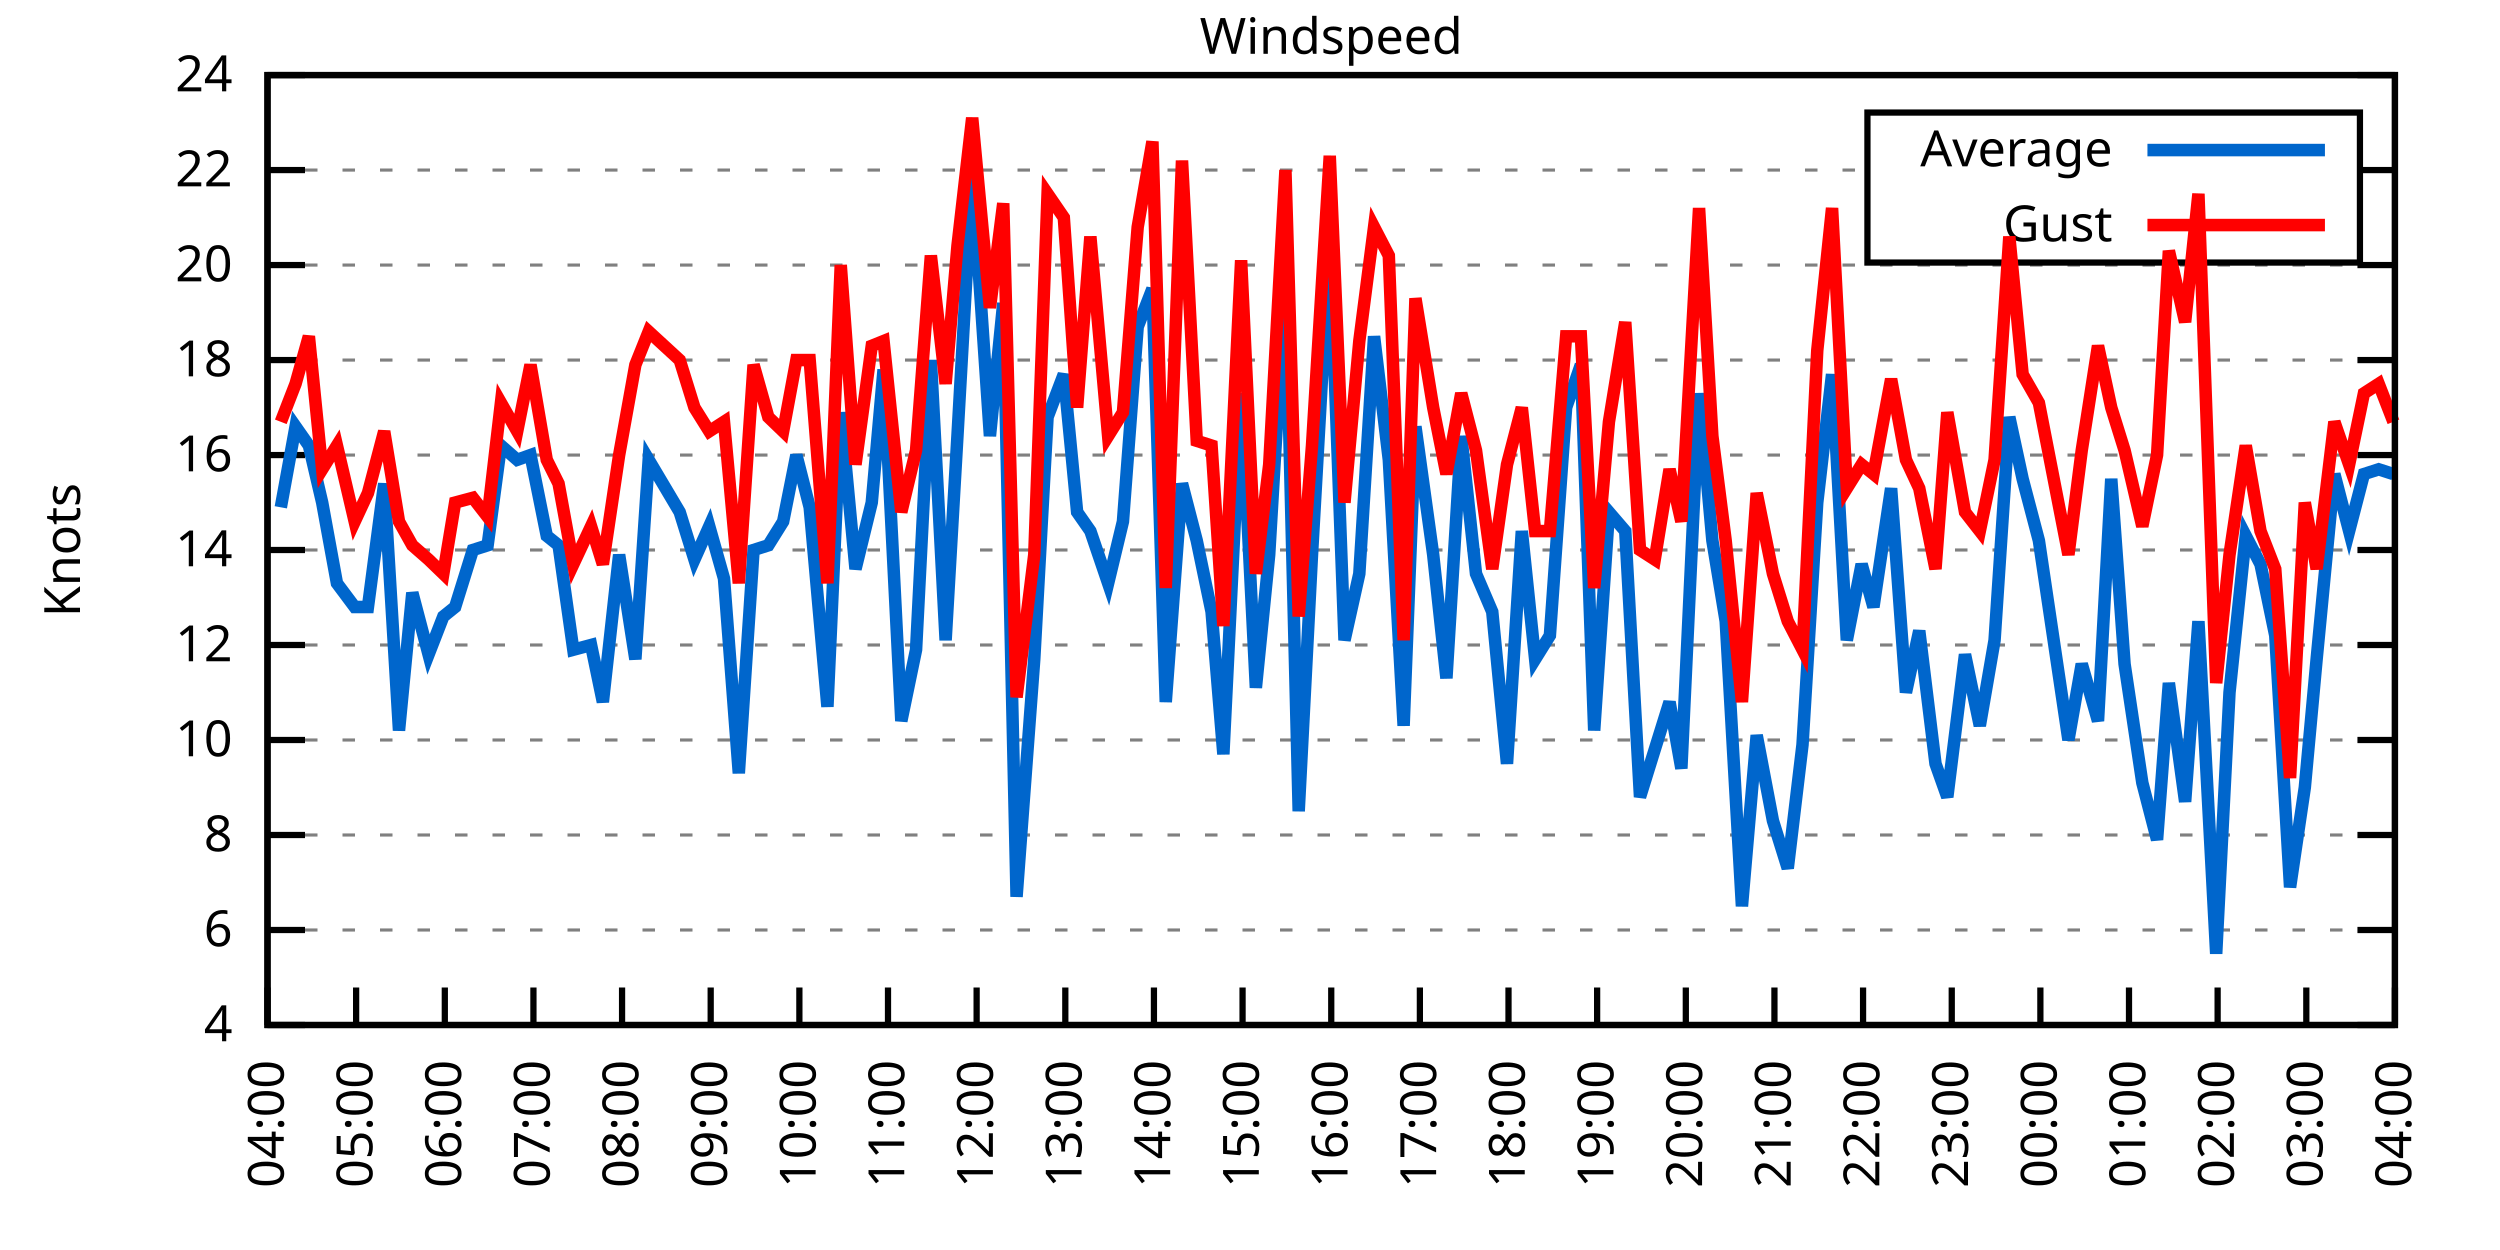
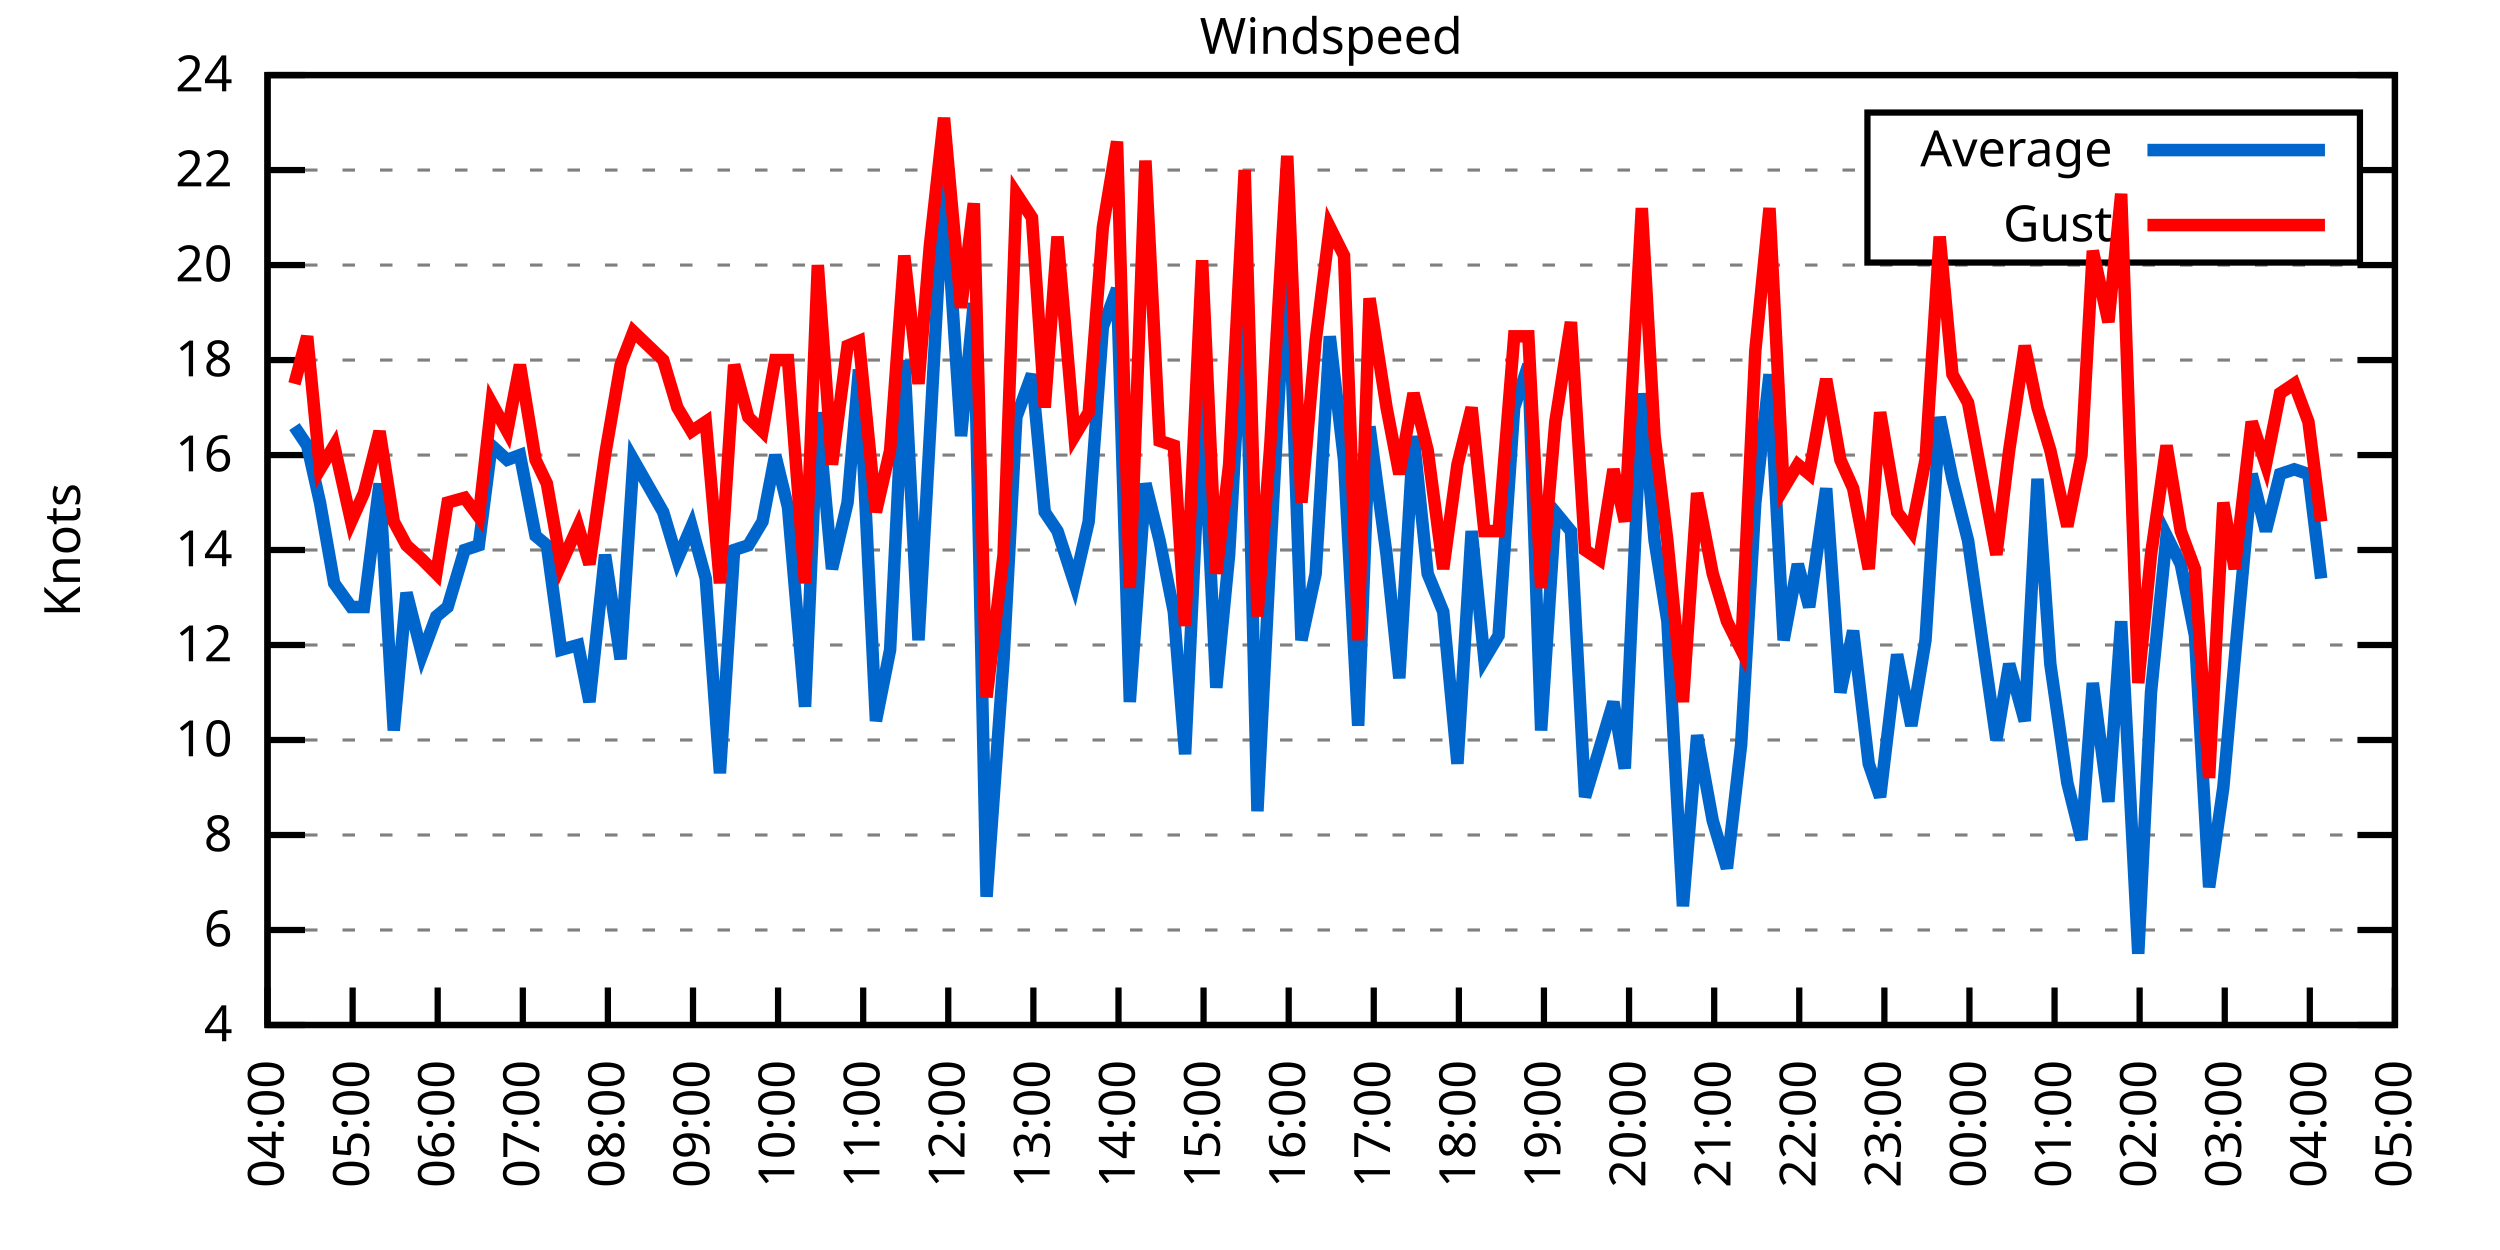
<svg xmlns="http://www.w3.org/2000/svg" xmlns:xlink="http://www.w3.org/1999/xlink" width="400" height="200" viewBox="0 0 400 200">
  <g id="gnuplot_canvas">
    <rect x="0" y="0" width="400" height="200" fill="none" />
    <defs>
      <circle id="gpDot" r="0.5" stroke-width="0.5" stroke="currentColor" />
      <path id="gpPt0" stroke-width="0.333" stroke="currentColor" d="M-1,0 h2 M0,-1 v2" />
      <path id="gpPt1" stroke-width="0.333" stroke="currentColor" d="M-1,-1 L1,1 M1,-1 L-1,1" />
      <path id="gpPt2" stroke-width="0.333" stroke="currentColor" d="M-1,0 L1,0 M0,-1 L0,1 M-1,-1 L1,1 M-1,1 L1,-1" />
      <rect id="gpPt3" stroke-width="0.333" stroke="currentColor" x="-1" y="-1" width="2" height="2" />
      <rect id="gpPt4" stroke-width="0.333" stroke="currentColor" fill="currentColor" x="-1" y="-1" width="2" height="2" />
      <circle id="gpPt5" stroke-width="0.333" stroke="currentColor" cx="0" cy="0" r="1" />
      <use xlink:href="#gpPt5" id="gpPt6" fill="currentColor" stroke="none" />
      <path id="gpPt7" stroke-width="0.333" stroke="currentColor" d="M0,-1.33 L-1.33,0.67 L1.33,0.67 z" />
      <use xlink:href="#gpPt7" id="gpPt8" fill="currentColor" stroke="none" />
      <use xlink:href="#gpPt7" id="gpPt9" stroke="currentColor" transform="rotate(180)" />
      <use xlink:href="#gpPt9" id="gpPt10" fill="currentColor" stroke="none" />
      <use xlink:href="#gpPt3" id="gpPt11" stroke="currentColor" transform="rotate(45)" />
      <use xlink:href="#gpPt11" id="gpPt12" fill="currentColor" stroke="none" />
      <path id="gpPt13" stroke-width="0.333" stroke="currentColor" d="M0,1.330 L1.265,0.411 L0.782,-1.067 L-0.782,-1.076 L-1.265,0.411 z" />
      <use xlink:href="#gpPt13" id="gpPt14" fill="currentColor" stroke="none" />
      <filter id="textbox" filterUnits="objectBoundingBox" x="0" y="0" height="1" width="1">
        <feFlood flood-color="white" flood-opacity="1" result="bgnd" />
        <feComposite in="SourceGraphic" in2="bgnd" operator="atop" />
      </filter>
      <filter id="greybox" filterUnits="objectBoundingBox" x="0" y="0" height="1" width="1">
        <feFlood flood-color="lightgrey" flood-opacity="1" result="grey" />
        <feComposite in="SourceGraphic" in2="grey" operator="atop" />
      </filter>
    </defs>
    <g fill="none" color="white" stroke="currentColor" stroke-width="1.00" stroke-linecap="butt" stroke-linejoin="miter">
</g>
    <g fill="none" color="black" stroke="currentColor" stroke-width="1.00" stroke-linecap="butt" stroke-linejoin="miter">
      <g stroke="none" shape-rendering="crispEdges">
        <polygon fill="rgb(255, 255, 255)" points="42.80,164.00 383.18,164.00 383.18,12.02 42.80,12.02 " />
      </g>
    </g>
    <g fill="none" color="black" stroke="currentColor" stroke-width="1.00" stroke-linecap="butt" stroke-linejoin="miter">
</g>
    <g fill="none" color="black" stroke="black" stroke-width="0.50" stroke-linecap="butt" stroke-linejoin="miter">
</g>
    <g fill="none" color="gray" stroke="currentColor" stroke-width="0.50" stroke-linecap="butt" stroke-linejoin="miter">
      <path stroke="gray" stroke-dasharray="2,4" class="gridline" d="M42.80,164.00 L383.19,164.00  " />
    </g>
    <g fill="none" color="gray" stroke="gray" stroke-width="1.00" stroke-linecap="butt" stroke-linejoin="miter">
</g>
    <g fill="none" color="black" stroke="currentColor" stroke-width="1.00" stroke-linecap="butt" stroke-linejoin="miter">
      <path stroke="black" d="M42.80,164.00 L48.80,164.00 M383.19,164.00 L377.19,164.00  " />
      <g transform="translate(37.20,166.60)" stroke="none" fill="black" font-family="Sans" font-size="8.00" text-anchor="end">
        <text>
          <tspan font-family="Sans"> 4</tspan>
        </text>
      </g>
    </g>
    <g fill="none" color="black" stroke="currentColor" stroke-width="1.00" stroke-linecap="butt" stroke-linejoin="miter">
</g>
    <g fill="none" color="black" stroke="black" stroke-width="0.50" stroke-linecap="butt" stroke-linejoin="miter">
</g>
    <g fill="none" color="gray" stroke="currentColor" stroke-width="0.50" stroke-linecap="butt" stroke-linejoin="miter">
      <path stroke="gray" stroke-dasharray="2,4" class="gridline" d="M42.80,148.80 L383.19,148.80  " />
    </g>
    <g fill="none" color="gray" stroke="gray" stroke-width="1.00" stroke-linecap="butt" stroke-linejoin="miter">
</g>
    <g fill="none" color="black" stroke="currentColor" stroke-width="1.00" stroke-linecap="butt" stroke-linejoin="miter">
      <path stroke="black" d="M42.80,148.80 L48.80,148.80 M383.19,148.80 L377.19,148.80  " />
      <g transform="translate(37.20,151.40)" stroke="none" fill="black" font-family="Sans" font-size="8.00" text-anchor="end">
        <text>
          <tspan font-family="Sans"> 6</tspan>
        </text>
      </g>
    </g>
    <g fill="none" color="black" stroke="currentColor" stroke-width="1.00" stroke-linecap="butt" stroke-linejoin="miter">
</g>
    <g fill="none" color="black" stroke="black" stroke-width="0.50" stroke-linecap="butt" stroke-linejoin="miter">
</g>
    <g fill="none" color="gray" stroke="currentColor" stroke-width="0.50" stroke-linecap="butt" stroke-linejoin="miter">
      <path stroke="gray" stroke-dasharray="2,4" class="gridline" d="M42.80,133.60 L383.19,133.60  " />
    </g>
    <g fill="none" color="gray" stroke="gray" stroke-width="1.00" stroke-linecap="butt" stroke-linejoin="miter">
</g>
    <g fill="none" color="black" stroke="currentColor" stroke-width="1.00" stroke-linecap="butt" stroke-linejoin="miter">
      <path stroke="black" d="M42.80,133.60 L48.80,133.60 M383.19,133.60 L377.19,133.60  " />
      <g transform="translate(37.20,136.20)" stroke="none" fill="black" font-family="Sans" font-size="8.00" text-anchor="end">
        <text>
          <tspan font-family="Sans"> 8</tspan>
        </text>
      </g>
    </g>
    <g fill="none" color="black" stroke="currentColor" stroke-width="1.00" stroke-linecap="butt" stroke-linejoin="miter">
</g>
    <g fill="none" color="black" stroke="black" stroke-width="0.50" stroke-linecap="butt" stroke-linejoin="miter">
</g>
    <g fill="none" color="gray" stroke="currentColor" stroke-width="0.50" stroke-linecap="butt" stroke-linejoin="miter">
      <path stroke="gray" stroke-dasharray="2,4" class="gridline" d="M42.80,118.40 L383.19,118.40  " />
    </g>
    <g fill="none" color="gray" stroke="gray" stroke-width="1.00" stroke-linecap="butt" stroke-linejoin="miter">
</g>
    <g fill="none" color="black" stroke="currentColor" stroke-width="1.00" stroke-linecap="butt" stroke-linejoin="miter">
      <path stroke="black" d="M42.80,118.40 L48.80,118.40 M383.19,118.40 L377.19,118.40  " />
      <g transform="translate(37.20,121.00)" stroke="none" fill="black" font-family="Sans" font-size="8.00" text-anchor="end">
        <text>
          <tspan font-family="Sans"> 10</tspan>
        </text>
      </g>
    </g>
    <g fill="none" color="black" stroke="currentColor" stroke-width="1.00" stroke-linecap="butt" stroke-linejoin="miter">
</g>
    <g fill="none" color="black" stroke="black" stroke-width="0.50" stroke-linecap="butt" stroke-linejoin="miter">
</g>
    <g fill="none" color="gray" stroke="currentColor" stroke-width="0.50" stroke-linecap="butt" stroke-linejoin="miter">
      <path stroke="gray" stroke-dasharray="2,4" class="gridline" d="M42.80,103.20 L383.19,103.20  " />
    </g>
    <g fill="none" color="gray" stroke="gray" stroke-width="1.00" stroke-linecap="butt" stroke-linejoin="miter">
</g>
    <g fill="none" color="black" stroke="currentColor" stroke-width="1.00" stroke-linecap="butt" stroke-linejoin="miter">
      <path stroke="black" d="M42.80,103.20 L48.80,103.20 M383.19,103.20 L377.19,103.20  " />
      <g transform="translate(37.20,105.80)" stroke="none" fill="black" font-family="Sans" font-size="8.00" text-anchor="end">
        <text>
          <tspan font-family="Sans"> 12</tspan>
        </text>
      </g>
    </g>
    <g fill="none" color="black" stroke="currentColor" stroke-width="1.00" stroke-linecap="butt" stroke-linejoin="miter">
</g>
    <g fill="none" color="black" stroke="black" stroke-width="0.50" stroke-linecap="butt" stroke-linejoin="miter">
</g>
    <g fill="none" color="gray" stroke="currentColor" stroke-width="0.50" stroke-linecap="butt" stroke-linejoin="miter">
      <path stroke="gray" stroke-dasharray="2,4" class="gridline" d="M42.80,88.00 L383.19,88.00  " />
    </g>
    <g fill="none" color="gray" stroke="gray" stroke-width="1.00" stroke-linecap="butt" stroke-linejoin="miter">
</g>
    <g fill="none" color="black" stroke="currentColor" stroke-width="1.00" stroke-linecap="butt" stroke-linejoin="miter">
      <path stroke="black" d="M42.80,88.00 L48.80,88.00 M383.19,88.00 L377.19,88.00  " />
      <g transform="translate(37.20,90.60)" stroke="none" fill="black" font-family="Sans" font-size="8.00" text-anchor="end">
        <text>
          <tspan font-family="Sans"> 14</tspan>
        </text>
      </g>
    </g>
    <g fill="none" color="black" stroke="currentColor" stroke-width="1.00" stroke-linecap="butt" stroke-linejoin="miter">
</g>
    <g fill="none" color="black" stroke="black" stroke-width="0.50" stroke-linecap="butt" stroke-linejoin="miter">
</g>
    <g fill="none" color="gray" stroke="currentColor" stroke-width="0.50" stroke-linecap="butt" stroke-linejoin="miter">
      <path stroke="gray" stroke-dasharray="2,4" class="gridline" d="M42.80,72.81 L383.19,72.81  " />
    </g>
    <g fill="none" color="gray" stroke="gray" stroke-width="1.00" stroke-linecap="butt" stroke-linejoin="miter">
</g>
    <g fill="none" color="black" stroke="currentColor" stroke-width="1.00" stroke-linecap="butt" stroke-linejoin="miter">
      <path stroke="black" d="M42.80,72.81 L48.80,72.81 M383.19,72.81 L377.19,72.81  " />
      <g transform="translate(37.20,75.41)" stroke="none" fill="black" font-family="Sans" font-size="8.00" text-anchor="end">
        <text>
          <tspan font-family="Sans"> 16</tspan>
        </text>
      </g>
    </g>
    <g fill="none" color="black" stroke="currentColor" stroke-width="1.00" stroke-linecap="butt" stroke-linejoin="miter">
</g>
    <g fill="none" color="black" stroke="black" stroke-width="0.50" stroke-linecap="butt" stroke-linejoin="miter">
</g>
    <g fill="none" color="gray" stroke="currentColor" stroke-width="0.50" stroke-linecap="butt" stroke-linejoin="miter">
      <path stroke="gray" stroke-dasharray="2,4" class="gridline" d="M42.80,57.61 L383.19,57.61  " />
    </g>
    <g fill="none" color="gray" stroke="gray" stroke-width="1.00" stroke-linecap="butt" stroke-linejoin="miter">
</g>
    <g fill="none" color="black" stroke="currentColor" stroke-width="1.00" stroke-linecap="butt" stroke-linejoin="miter">
      <path stroke="black" d="M42.80,57.61 L48.80,57.61 M383.19,57.61 L377.19,57.61  " />
      <g transform="translate(37.20,60.21)" stroke="none" fill="black" font-family="Sans" font-size="8.00" text-anchor="end">
        <text>
          <tspan font-family="Sans"> 18</tspan>
        </text>
      </g>
    </g>
    <g fill="none" color="black" stroke="currentColor" stroke-width="1.00" stroke-linecap="butt" stroke-linejoin="miter">
</g>
    <g fill="none" color="black" stroke="black" stroke-width="0.50" stroke-linecap="butt" stroke-linejoin="miter">
</g>
    <g fill="none" color="gray" stroke="currentColor" stroke-width="0.50" stroke-linecap="butt" stroke-linejoin="miter">
      <path stroke="gray" stroke-dasharray="2,4" class="gridline" d="M42.80,42.41 L383.19,42.41  " />
    </g>
    <g fill="none" color="gray" stroke="gray" stroke-width="1.00" stroke-linecap="butt" stroke-linejoin="miter">
</g>
    <g fill="none" color="black" stroke="currentColor" stroke-width="1.00" stroke-linecap="butt" stroke-linejoin="miter">
      <path stroke="black" d="M42.80,42.41 L48.80,42.41 M383.19,42.41 L377.19,42.41  " />
      <g transform="translate(37.20,45.01)" stroke="none" fill="black" font-family="Sans" font-size="8.00" text-anchor="end">
        <text>
          <tspan font-family="Sans"> 20</tspan>
        </text>
      </g>
    </g>
    <g fill="none" color="black" stroke="currentColor" stroke-width="1.00" stroke-linecap="butt" stroke-linejoin="miter">
</g>
    <g fill="none" color="black" stroke="black" stroke-width="0.50" stroke-linecap="butt" stroke-linejoin="miter">
</g>
    <g fill="none" color="gray" stroke="currentColor" stroke-width="0.50" stroke-linecap="butt" stroke-linejoin="miter">
      <path stroke="gray" stroke-dasharray="2,4" class="gridline" d="M42.80,27.21 L298.79,27.21 M377.59,27.21 L383.19,27.21  " />
    </g>
    <g fill="none" color="gray" stroke="gray" stroke-width="1.00" stroke-linecap="butt" stroke-linejoin="miter">
</g>
    <g fill="none" color="black" stroke="currentColor" stroke-width="1.00" stroke-linecap="butt" stroke-linejoin="miter">
      <path stroke="black" d="M42.80,27.21 L48.80,27.21 M383.19,27.21 L377.19,27.21  " />
      <g transform="translate(37.20,29.81)" stroke="none" fill="black" font-family="Sans" font-size="8.00" text-anchor="end">
        <text>
          <tspan font-family="Sans"> 22</tspan>
        </text>
      </g>
    </g>
    <g fill="none" color="black" stroke="currentColor" stroke-width="1.00" stroke-linecap="butt" stroke-linejoin="miter">
</g>
    <g fill="none" color="black" stroke="black" stroke-width="0.50" stroke-linecap="butt" stroke-linejoin="miter">
</g>
    <g fill="none" color="gray" stroke="currentColor" stroke-width="0.50" stroke-linecap="butt" stroke-linejoin="miter">
      <path stroke="gray" stroke-dasharray="2,4" class="gridline" d="M42.80,12.01 L383.19,12.01  " />
    </g>
    <g fill="none" color="gray" stroke="gray" stroke-width="1.00" stroke-linecap="butt" stroke-linejoin="miter">
</g>
    <g fill="none" color="black" stroke="currentColor" stroke-width="1.00" stroke-linecap="butt" stroke-linejoin="miter">
      <path stroke="black" d="M42.80,12.01 L48.80,12.01 M383.19,12.01 L377.19,12.01  " />
      <g transform="translate(37.20,14.61)" stroke="none" fill="black" font-family="Sans" font-size="8.00" text-anchor="end">
        <text>
          <tspan font-family="Sans"> 24</tspan>
        </text>
      </g>
    </g>
    <g fill="none" color="black" stroke="currentColor" stroke-width="1.00" stroke-linecap="butt" stroke-linejoin="miter">
      <path stroke="black" d="M42.80,164.00 L42.80,158.00  " />
      <g transform="translate(45.40,169.60) rotate(270.00)" stroke="none" fill="black" font-family="Sans" font-size="8.00" text-anchor="end">
        <text>
          <tspan font-family="Sans">04:00</tspan>
        </text>
      </g>
    </g>
    <g fill="none" color="black" stroke="currentColor" stroke-width="1.00" stroke-linecap="butt" stroke-linejoin="miter">
-       <path stroke="black" d="M56.98,164.00 L56.98,158.00  " />
-       <g transform="translate(59.58,169.60) rotate(270.00)" stroke="none" fill="black" font-family="Sans" font-size="8.00" text-anchor="end">
+       <path stroke="black" d="M56.42,164.00 L56.42,158.00  " />
+       <g transform="translate(59.02,169.60) rotate(270.00)" stroke="none" fill="black" font-family="Sans" font-size="8.00" text-anchor="end">
        <text>
          <tspan font-family="Sans">05:00</tspan>
        </text>
      </g>
    </g>
    <g fill="none" color="black" stroke="currentColor" stroke-width="1.00" stroke-linecap="butt" stroke-linejoin="miter">
-       <path stroke="black" d="M71.17,164.00 L71.17,158.00  " />
-       <g transform="translate(73.77,169.60) rotate(270.00)" stroke="none" fill="black" font-family="Sans" font-size="8.00" text-anchor="end">
+       <path stroke="black" d="M70.03,164.00 L70.03,158.00  " />
+       <g transform="translate(72.63,169.60) rotate(270.00)" stroke="none" fill="black" font-family="Sans" font-size="8.00" text-anchor="end">
        <text>
          <tspan font-family="Sans">06:00</tspan>
        </text>
      </g>
    </g>
    <g fill="none" color="black" stroke="currentColor" stroke-width="1.00" stroke-linecap="butt" stroke-linejoin="miter">
-       <path stroke="black" d="M85.35,164.00 L85.35,158.00  " />
-       <g transform="translate(87.95,169.60) rotate(270.00)" stroke="none" fill="black" font-family="Sans" font-size="8.00" text-anchor="end">
+       <path stroke="black" d="M83.65,164.00 L83.65,158.00  " />
+       <g transform="translate(86.25,169.60) rotate(270.00)" stroke="none" fill="black" font-family="Sans" font-size="8.00" text-anchor="end">
        <text>
          <tspan font-family="Sans">07:00</tspan>
        </text>
      </g>
    </g>
    <g fill="none" color="black" stroke="currentColor" stroke-width="1.00" stroke-linecap="butt" stroke-linejoin="miter">
-       <path stroke="black" d="M99.53,164.00 L99.53,158.00  " />
-       <g transform="translate(102.13,169.60) rotate(270.00)" stroke="none" fill="black" font-family="Sans" font-size="8.00" text-anchor="end">
+       <path stroke="black" d="M97.26,164.00 L97.26,158.00  " />
+       <g transform="translate(99.86,169.60) rotate(270.00)" stroke="none" fill="black" font-family="Sans" font-size="8.00" text-anchor="end">
        <text>
          <tspan font-family="Sans">08:00</tspan>
        </text>
      </g>
    </g>
    <g fill="none" color="black" stroke="currentColor" stroke-width="1.00" stroke-linecap="butt" stroke-linejoin="miter">
-       <path stroke="black" d="M113.71,164.00 L113.71,158.00  " />
-       <g transform="translate(116.31,169.60) rotate(270.00)" stroke="none" fill="black" font-family="Sans" font-size="8.00" text-anchor="end">
+       <path stroke="black" d="M110.88,164.00 L110.88,158.00  " />
+       <g transform="translate(113.48,169.60) rotate(270.00)" stroke="none" fill="black" font-family="Sans" font-size="8.00" text-anchor="end">
        <text>
          <tspan font-family="Sans">09:00</tspan>
        </text>
      </g>
    </g>
    <g fill="none" color="black" stroke="currentColor" stroke-width="1.00" stroke-linecap="butt" stroke-linejoin="miter">
-       <path stroke="black" d="M127.90,164.00 L127.90,158.00  " />
-       <g transform="translate(130.50,169.60) rotate(270.00)" stroke="none" fill="black" font-family="Sans" font-size="8.00" text-anchor="end">
+       <path stroke="black" d="M124.49,164.00 L124.49,158.00  " />
+       <g transform="translate(127.09,169.60) rotate(270.00)" stroke="none" fill="black" font-family="Sans" font-size="8.00" text-anchor="end">
        <text>
          <tspan font-family="Sans">10:00</tspan>
        </text>
      </g>
    </g>
    <g fill="none" color="black" stroke="currentColor" stroke-width="1.00" stroke-linecap="butt" stroke-linejoin="miter">
-       <path stroke="black" d="M142.08,164.00 L142.08,158.00  " />
-       <g transform="translate(144.68,169.60) rotate(270.00)" stroke="none" fill="black" font-family="Sans" font-size="8.00" text-anchor="end">
+       <path stroke="black" d="M138.11,164.00 L138.11,158.00  " />
+       <g transform="translate(140.71,169.60) rotate(270.00)" stroke="none" fill="black" font-family="Sans" font-size="8.00" text-anchor="end">
        <text>
          <tspan font-family="Sans">11:00</tspan>
        </text>
      </g>
    </g>
    <g fill="none" color="black" stroke="currentColor" stroke-width="1.00" stroke-linecap="butt" stroke-linejoin="miter">
-       <path stroke="black" d="M156.26,164.00 L156.26,158.00  " />
-       <g transform="translate(158.86,169.60) rotate(270.00)" stroke="none" fill="black" font-family="Sans" font-size="8.00" text-anchor="end">
+       <path stroke="black" d="M151.72,164.00 L151.72,158.00  " />
+       <g transform="translate(154.32,169.60) rotate(270.00)" stroke="none" fill="black" font-family="Sans" font-size="8.00" text-anchor="end">
        <text>
          <tspan font-family="Sans">12:00</tspan>
        </text>
      </g>
    </g>
    <g fill="none" color="black" stroke="currentColor" stroke-width="1.00" stroke-linecap="butt" stroke-linejoin="miter">
-       <path stroke="black" d="M170.45,164.00 L170.45,158.00  " />
-       <g transform="translate(173.05,169.60) rotate(270.00)" stroke="none" fill="black" font-family="Sans" font-size="8.00" text-anchor="end">
+       <path stroke="black" d="M165.34,164.00 L165.34,158.00  " />
+       <g transform="translate(167.94,169.60) rotate(270.00)" stroke="none" fill="black" font-family="Sans" font-size="8.00" text-anchor="end">
        <text>
          <tspan font-family="Sans">13:00</tspan>
        </text>
      </g>
    </g>
    <g fill="none" color="black" stroke="currentColor" stroke-width="1.00" stroke-linecap="butt" stroke-linejoin="miter">
-       <path stroke="black" d="M184.63,164.00 L184.63,158.00  " />
-       <g transform="translate(187.23,169.60) rotate(270.00)" stroke="none" fill="black" font-family="Sans" font-size="8.00" text-anchor="end">
+       <path stroke="black" d="M178.96,164.00 L178.96,158.00  " />
+       <g transform="translate(181.56,169.60) rotate(270.00)" stroke="none" fill="black" font-family="Sans" font-size="8.00" text-anchor="end">
        <text>
          <tspan font-family="Sans">14:00</tspan>
        </text>
      </g>
    </g>
    <g fill="none" color="black" stroke="currentColor" stroke-width="1.00" stroke-linecap="butt" stroke-linejoin="miter">
-       <path stroke="black" d="M198.81,164.00 L198.81,158.00  " />
-       <g transform="translate(201.41,169.60) rotate(270.00)" stroke="none" fill="black" font-family="Sans" font-size="8.00" text-anchor="end">
+       <path stroke="black" d="M192.57,164.00 L192.57,158.00  " />
+       <g transform="translate(195.17,169.60) rotate(270.00)" stroke="none" fill="black" font-family="Sans" font-size="8.00" text-anchor="end">
        <text>
          <tspan font-family="Sans">15:00</tspan>
        </text>
      </g>
    </g>
    <g fill="none" color="black" stroke="currentColor" stroke-width="1.00" stroke-linecap="butt" stroke-linejoin="miter">
-       <path stroke="black" d="M213.00,164.00 L213.00,158.00  " />
-       <g transform="translate(215.60,169.60) rotate(270.00)" stroke="none" fill="black" font-family="Sans" font-size="8.00" text-anchor="end">
+       <path stroke="black" d="M206.19,164.00 L206.19,158.00  " />
+       <g transform="translate(208.79,169.60) rotate(270.00)" stroke="none" fill="black" font-family="Sans" font-size="8.00" text-anchor="end">
        <text>
          <tspan font-family="Sans">16:00</tspan>
        </text>
      </g>
    </g>
    <g fill="none" color="black" stroke="currentColor" stroke-width="1.00" stroke-linecap="butt" stroke-linejoin="miter">
-       <path stroke="black" d="M227.18,164.00 L227.18,158.00  " />
-       <g transform="translate(229.78,169.60) rotate(270.00)" stroke="none" fill="black" font-family="Sans" font-size="8.00" text-anchor="end">
+       <path stroke="black" d="M219.80,164.00 L219.80,158.00  " />
+       <g transform="translate(222.40,169.60) rotate(270.00)" stroke="none" fill="black" font-family="Sans" font-size="8.00" text-anchor="end">
        <text>
          <tspan font-family="Sans">17:00</tspan>
        </text>
      </g>
    </g>
    <g fill="none" color="black" stroke="currentColor" stroke-width="1.00" stroke-linecap="butt" stroke-linejoin="miter">
-       <path stroke="black" d="M241.36,164.00 L241.36,158.00  " />
-       <g transform="translate(243.96,169.60) rotate(270.00)" stroke="none" fill="black" font-family="Sans" font-size="8.00" text-anchor="end">
+       <path stroke="black" d="M233.42,164.00 L233.42,158.00  " />
+       <g transform="translate(236.02,169.60) rotate(270.00)" stroke="none" fill="black" font-family="Sans" font-size="8.00" text-anchor="end">
        <text>
          <tspan font-family="Sans">18:00</tspan>
        </text>
      </g>
    </g>
    <g fill="none" color="black" stroke="currentColor" stroke-width="1.00" stroke-linecap="butt" stroke-linejoin="miter">
-       <path stroke="black" d="M255.54,164.00 L255.54,158.00  " />
-       <g transform="translate(258.14,169.60) rotate(270.00)" stroke="none" fill="black" font-family="Sans" font-size="8.00" text-anchor="end">
+       <path stroke="black" d="M247.03,164.00 L247.03,158.00  " />
+       <g transform="translate(249.63,169.60) rotate(270.00)" stroke="none" fill="black" font-family="Sans" font-size="8.00" text-anchor="end">
        <text>
          <tspan font-family="Sans">19:00</tspan>
        </text>
      </g>
    </g>
    <g fill="none" color="black" stroke="currentColor" stroke-width="1.00" stroke-linecap="butt" stroke-linejoin="miter">
-       <path stroke="black" d="M269.73,164.00 L269.73,158.00  " />
-       <g transform="translate(272.33,169.60) rotate(270.00)" stroke="none" fill="black" font-family="Sans" font-size="8.00" text-anchor="end">
+       <path stroke="black" d="M260.65,164.00 L260.65,158.00  " />
+       <g transform="translate(263.25,169.60) rotate(270.00)" stroke="none" fill="black" font-family="Sans" font-size="8.00" text-anchor="end">
        <text>
          <tspan font-family="Sans">20:00</tspan>
        </text>
      </g>
    </g>
    <g fill="none" color="black" stroke="currentColor" stroke-width="1.00" stroke-linecap="butt" stroke-linejoin="miter">
-       <path stroke="black" d="M283.91,164.00 L283.91,158.00  " />
-       <g transform="translate(286.51,169.60) rotate(270.00)" stroke="none" fill="black" font-family="Sans" font-size="8.00" text-anchor="end">
+       <path stroke="black" d="M274.27,164.00 L274.27,158.00  " />
+       <g transform="translate(276.87,169.60) rotate(270.00)" stroke="none" fill="black" font-family="Sans" font-size="8.00" text-anchor="end">
        <text>
          <tspan font-family="Sans">21:00</tspan>
        </text>
      </g>
    </g>
    <g fill="none" color="black" stroke="currentColor" stroke-width="1.00" stroke-linecap="butt" stroke-linejoin="miter">
-       <path stroke="black" d="M298.09,164.00 L298.09,158.00  " />
-       <g transform="translate(300.69,169.60) rotate(270.00)" stroke="none" fill="black" font-family="Sans" font-size="8.00" text-anchor="end">
+       <path stroke="black" d="M287.88,164.00 L287.88,158.00  " />
+       <g transform="translate(290.48,169.60) rotate(270.00)" stroke="none" fill="black" font-family="Sans" font-size="8.00" text-anchor="end">
        <text>
          <tspan font-family="Sans">22:00</tspan>
        </text>
      </g>
    </g>
    <g fill="none" color="black" stroke="currentColor" stroke-width="1.00" stroke-linecap="butt" stroke-linejoin="miter">
-       <path stroke="black" d="M312.28,164.00 L312.28,158.00  " />
-       <g transform="translate(314.88,169.60) rotate(270.00)" stroke="none" fill="black" font-family="Sans" font-size="8.00" text-anchor="end">
+       <path stroke="black" d="M301.50,164.00 L301.50,158.00  " />
+       <g transform="translate(304.10,169.60) rotate(270.00)" stroke="none" fill="black" font-family="Sans" font-size="8.00" text-anchor="end">
        <text>
          <tspan font-family="Sans">23:00</tspan>
        </text>
      </g>
    </g>
    <g fill="none" color="black" stroke="currentColor" stroke-width="1.00" stroke-linecap="butt" stroke-linejoin="miter">
-       <path stroke="black" d="M326.46,164.00 L326.46,158.00  " />
-       <g transform="translate(329.06,169.60) rotate(270.00)" stroke="none" fill="black" font-family="Sans" font-size="8.00" text-anchor="end">
+       <path stroke="black" d="M315.11,164.00 L315.11,158.00  " />
+       <g transform="translate(317.71,169.60) rotate(270.00)" stroke="none" fill="black" font-family="Sans" font-size="8.00" text-anchor="end">
        <text>
          <tspan font-family="Sans">00:00</tspan>
        </text>
      </g>
    </g>
    <g fill="none" color="black" stroke="currentColor" stroke-width="1.00" stroke-linecap="butt" stroke-linejoin="miter">
-       <path stroke="black" d="M340.64,164.00 L340.64,158.00  " />
-       <g transform="translate(343.24,169.60) rotate(270.00)" stroke="none" fill="black" font-family="Sans" font-size="8.00" text-anchor="end">
+       <path stroke="black" d="M328.73,164.00 L328.73,158.00  " />
+       <g transform="translate(331.33,169.60) rotate(270.00)" stroke="none" fill="black" font-family="Sans" font-size="8.00" text-anchor="end">
        <text>
          <tspan font-family="Sans">01:00</tspan>
        </text>
      </g>
    </g>
    <g fill="none" color="black" stroke="currentColor" stroke-width="1.00" stroke-linecap="butt" stroke-linejoin="miter">
-       <path stroke="black" d="M354.82,164.00 L354.82,158.00  " />
-       <g transform="translate(357.42,169.60) rotate(270.00)" stroke="none" fill="black" font-family="Sans" font-size="8.00" text-anchor="end">
+       <path stroke="black" d="M342.34,164.00 L342.34,158.00  " />
+       <g transform="translate(344.94,169.60) rotate(270.00)" stroke="none" fill="black" font-family="Sans" font-size="8.00" text-anchor="end">
        <text>
          <tspan font-family="Sans">02:00</tspan>
        </text>
      </g>
    </g>
    <g fill="none" color="black" stroke="currentColor" stroke-width="1.00" stroke-linecap="butt" stroke-linejoin="miter">
-       <path stroke="black" d="M369.01,164.00 L369.01,158.00  " />
-       <g transform="translate(371.61,169.60) rotate(270.00)" stroke="none" fill="black" font-family="Sans" font-size="8.00" text-anchor="end">
+       <path stroke="black" d="M355.96,164.00 L355.96,158.00  " />
+       <g transform="translate(358.56,169.60) rotate(270.00)" stroke="none" fill="black" font-family="Sans" font-size="8.00" text-anchor="end">
        <text>
          <tspan font-family="Sans">03:00</tspan>
+         </text>
+       </g>
+     </g>
+     <g fill="none" color="black" stroke="currentColor" stroke-width="1.00" stroke-linecap="butt" stroke-linejoin="miter">
+       <path stroke="black" d="M369.57,164.00 L369.57,158.00  " />
+       <g transform="translate(372.17,169.60) rotate(270.00)" stroke="none" fill="black" font-family="Sans" font-size="8.00" text-anchor="end">
+         <text>
+           <tspan font-family="Sans">04:00</tspan>
        </text>
      </g>
    </g>
    <g fill="none" color="black" stroke="currentColor" stroke-width="1.00" stroke-linecap="butt" stroke-linejoin="miter">
      <path stroke="black" d="M383.19,164.00 L383.19,158.00  " />
      <g transform="translate(385.79,169.60) rotate(270.00)" stroke="none" fill="black" font-family="Sans" font-size="8.00" text-anchor="end">
        <text>
-           <tspan font-family="Sans">04:00</tspan>
+           <tspan font-family="Sans">05:00</tspan>
        </text>
      </g>
    </g>
    <g fill="none" color="black" stroke="currentColor" stroke-width="1.00" stroke-linecap="butt" stroke-linejoin="miter">
</g>
    <g fill="none" color="black" stroke="currentColor" stroke-width="1.00" stroke-linecap="butt" stroke-linejoin="miter">
      <path stroke="black" d="M42.80,12.01 L42.80,164.00 L383.19,164.00 L383.19,12.01 L42.80,12.01 Z  " />
    </g>
    <g fill="none" color="black" stroke="currentColor" stroke-width="1.00" stroke-linecap="butt" stroke-linejoin="miter">
</g>
    <g fill="none" color="black" stroke="currentColor" stroke-width="1.00" stroke-linecap="butt" stroke-linejoin="miter">
      <path stroke="black" d="M298.79,42.01 L298.79,18.01 L377.59,18.01 L377.59,42.01 L298.79,42.01 Z  " />
    </g>
    <g id="Windspeed_plot_1">
      <g fill="none" color="white" stroke="black" stroke-width="2.00" stroke-linecap="butt" stroke-linejoin="miter">
</g>
      <g fill="none" color="black" stroke="currentColor" stroke-width="2.00" stroke-linecap="butt" stroke-linejoin="miter">
        <g transform="translate(337.99,26.61)" stroke="none" fill="black" font-family="Sans" font-size="8.00" text-anchor="end">
          <text>
            <tspan font-family="Sans">Average</tspan>
          </text>
        </g>
      </g>
      <g fill="none" color="black" stroke="currentColor" stroke-width="2.00" stroke-linecap="butt" stroke-linejoin="miter">
-         <path stroke="rgb(  0, 102, 204)" d="M343.59,24.01 L371.99,24.01 M44.93,81.17 L47.29,68.25 L49.42,71.29 L51.55,80.41 L53.91,93.32 L56.75,97.12   L58.87,97.12 L61.47,77.37 L63.84,116.88 L65.97,94.84 L68.57,104.72 L70.93,98.64 L72.82,97.12 L75.66,88.00   L78.02,87.25 L80.15,71.29 L82.75,73.57 L84.88,72.81 L87.48,85.73 L89.37,87.25 L91.73,103.96 L94.57,103.20   L96.46,112.32 L99.06,88.76 L101.66,105.48 L103.79,73.57 L108.75,81.93 L111.11,89.52 L113.48,84.21 L115.84,92.56   L118.21,123.72 L120.57,88.00 L122.93,87.25 L125.30,83.45 L127.42,72.81 L129.55,81.17 L132.39,113.08 L134.52,65.97   L136.88,91.04 L139.48,80.41 L141.37,59.13 L144.21,115.36 L146.57,103.96 L148.94,57.61 L151.30,102.44 L153.19,69.77   L155.55,27.97 L158.39,69.77 L160.52,48.49 L162.65,143.48 L165.48,105.48 L167.61,66.73 L170.21,59.89 L172.34,81.93   L174.46,84.97 L177.30,93.32 L179.67,83.45 L182.03,52.29 L184.39,46.21 L186.52,112.32 L189.12,77.37 L191.48,86.49   L193.85,97.88 L195.74,120.68 L198.58,62.93 L200.94,110.04 L203.07,88.76 L205.67,44.69 L207.79,129.80 L209.92,88.76   L212.76,38.61 L215.12,102.44 L217.49,91.80 L219.85,53.81 L222.21,73.57 L224.58,116.12 L226.47,68.25 L229.31,88.76   L231.43,108.52 L233.80,69.77 L236.16,91.80 L238.76,97.88 L241.12,122.20 L243.49,84.97 L245.62,105.48 L247.98,101.68   L250.58,65.21 L252.94,58.37 L255.07,116.88 L257.43,81.93 L260.04,84.97 L262.40,127.52 L264.76,119.92 L267.13,112.32   L269.02,122.96 L271.85,62.93 L273.98,86.49 L276.11,99.40 L278.71,145.00 L281.07,117.64 L283.67,131.32 L286.04,138.92   L288.40,119.16 L290.76,80.41 L293.13,59.89 L295.49,102.44 L297.86,90.28 L299.75,97.12 L302.58,78.13 L304.95,110.80   L307.08,100.92 L309.68,122.20 L311.57,127.52 L314.40,104.72 L316.77,116.12 L319.13,102.44 L321.49,66.73 L323.62,76.61   L326.22,86.49 L330.95,118.40 L333.08,106.24 L335.68,115.36 L337.80,76.61 L339.93,106.24 L342.77,125.24 L345.13,134.36   L347.02,109.28 L349.62,128.28 L351.75,99.40 L354.59,152.60 L356.72,110.80 L359.32,85.73 L361.68,90.28 L364.04,101.68   L366.41,141.96 L368.77,126.00 L370.66,105.48 L373.50,75.85 L375.86,84.97 L378.23,75.85 L380.59,75.09 L382.95,75.85    " />
+         <path stroke="rgb(  0, 102, 204)" d="M343.59,24.01 L371.99,24.01 M47.11,68.25 L49.15,71.29 L51.20,80.41 L53.47,93.32 L56.19,97.12 L58.23,97.12   L60.73,77.37 L63.00,116.88 L65.04,94.84 L67.54,104.72 L69.80,98.64 L71.62,97.12 L74.34,88.00 L76.61,87.25   L78.65,71.29 L81.15,73.57 L83.19,72.81 L85.69,85.73 L87.50,87.25 L89.77,103.96 L92.50,103.20 L94.31,112.32   L96.81,88.76 L99.30,105.48 L101.35,73.57 L106.11,81.93 L108.38,89.52 L110.65,84.21 L112.92,92.56 L115.19,123.72   L117.46,88.00 L119.73,87.25 L122.00,83.45 L124.04,72.81 L126.08,81.17 L128.81,113.08 L130.85,65.97 L133.12,91.04   L135.61,80.41 L137.43,59.13 L140.15,115.36 L142.42,103.96 L144.69,57.61 L146.96,102.44 L148.77,69.77 L151.04,27.97   L153.77,69.77 L155.81,48.49 L157.85,143.48 L160.57,105.48 L162.62,66.73 L165.11,59.89 L167.16,81.93 L169.20,84.97   L171.92,93.32 L174.19,83.45 L176.46,52.29 L178.73,46.21 L180.77,112.32 L183.27,77.37 L185.54,86.49 L187.81,97.88   L189.62,120.68 L192.34,62.93 L194.61,110.04 L196.66,88.76 L199.15,44.69 L201.19,129.80 L203.24,88.76 L205.96,38.61   L208.23,102.44 L210.50,91.80 L212.77,53.81 L215.04,73.57 L217.31,116.12 L219.12,68.25 L221.85,88.76 L223.89,108.52   L226.16,69.77 L228.43,91.80 L230.92,97.88 L233.19,122.20 L235.46,84.97 L237.50,105.48 L239.77,101.68 L242.27,65.21   L244.54,58.37 L246.58,116.88 L248.85,81.93 L251.35,84.97 L253.61,127.52 L255.88,119.92 L258.15,112.32 L259.97,122.96   L262.69,62.93 L264.73,86.49 L266.78,99.40 L269.27,145.00 L271.54,117.64 L274.04,131.32 L276.31,138.92 L278.58,119.16   L280.85,80.41 L283.12,59.89 L285.38,102.44 L287.65,90.28 L289.47,97.12 L292.19,78.13 L294.46,110.80 L296.50,100.92   L299.00,122.20 L300.82,127.52 L303.54,104.72 L305.81,116.12 L308.08,102.44 L310.35,66.73 L312.39,76.61 L314.89,86.49   L319.42,118.40 L321.47,106.24 L323.96,115.36 L326.00,76.61 L328.05,106.24 L330.77,125.24 L333.04,134.36 L334.85,109.28   L337.35,128.28 L339.39,99.40 L342.12,152.60 L344.16,110.80 L346.65,85.73 L348.92,90.28 L351.19,101.68 L353.46,141.96   L355.73,126.00 L357.55,105.48 L360.27,75.85 L362.54,84.97 L364.81,75.85 L367.08,75.09 L369.35,75.85 L371.39,92.56    " />
      </g>
    </g>
    <g id="Windspeed_plot_2">
      <g fill="none" color="black" stroke="currentColor" stroke-width="2.00" stroke-linecap="butt" stroke-linejoin="miter">
        <g transform="translate(337.99,38.61)" stroke="none" fill="black" font-family="Sans" font-size="8.00" text-anchor="end">
          <text>
            <tspan font-family="Sans">Gust</tspan>
          </text>
        </g>
      </g>
      <g fill="none" color="black" stroke="currentColor" stroke-width="2.00" stroke-linecap="butt" stroke-linejoin="miter">
-         <path stroke="rgb(255,   0,   0)" d="M343.59,36.01 L371.99,36.01 M44.93,67.49 L47.29,61.41 L49.42,53.81 L51.55,75.09 L53.91,71.29 L56.75,83.45   L58.87,78.89 L61.47,69.01 L63.84,83.45 L65.97,87.25 L68.57,89.52 L70.93,91.80 L72.82,80.41 L75.66,79.65   L78.02,82.69 L80.15,64.45 L82.75,69.01 L84.88,58.37 L87.48,73.57 L89.37,77.37 L91.73,90.28 L94.57,84.21   L96.46,90.28 L99.06,72.81 L101.66,58.37 L103.79,53.05 L108.75,57.61 L111.11,65.21 L113.48,69.01 L115.84,67.49   L118.21,93.32 L120.57,58.37 L122.93,66.73 L125.30,69.01 L127.42,57.61 L129.55,57.61 L132.39,93.32 L134.52,42.41   L136.88,74.33 L139.48,55.33 L141.37,54.57 L144.21,81.93 L146.57,72.05 L148.94,40.89 L151.30,61.41 L153.19,39.37   L155.55,18.85 L158.39,49.25 L160.52,32.53 L162.65,111.56 L165.48,88.76 L167.61,31.01 L170.21,34.81 L172.34,65.21   L174.46,37.85 L177.30,69.77 L179.67,65.97 L182.03,36.33 L184.39,22.65 L186.52,94.08 L189.12,25.69 L191.48,70.53   L193.85,71.29 L195.74,100.16 L198.58,41.65 L200.94,91.80 L203.07,74.33 L205.67,27.21 L207.79,98.64 L209.92,71.29   L212.76,24.93 L215.12,80.41 L217.49,54.57 L219.85,36.33 L222.21,40.89 L224.58,102.44 L226.47,47.73 L229.31,65.21   L231.43,75.85 L233.80,62.93 L236.16,72.05 L238.76,91.04 L241.12,74.33 L243.49,65.21 L245.62,84.97 L247.98,84.97   L250.58,53.81 L252.94,53.81 L255.07,94.08 L257.43,67.49 L260.04,51.53 L262.40,88.00 L264.76,89.52 L267.13,75.09   L269.02,83.45 L271.85,33.29 L273.98,69.77 L276.11,86.49 L278.71,112.32 L281.07,78.89 L283.67,91.80 L286.04,99.40   L288.40,103.96 L290.76,56.09 L293.13,33.29 L295.49,78.13 L297.86,74.33 L299.75,75.85 L302.58,60.65 L304.95,73.57   L307.08,78.13 L309.68,91.04 L311.57,65.97 L314.40,81.93 L316.77,84.97 L319.13,73.57 L321.49,37.85 L323.62,59.89   L326.22,64.45 L330.95,88.76 L333.08,72.05 L335.68,55.33 L337.80,65.21 L339.93,72.05 L342.77,84.21 L345.13,72.81   L347.02,40.13 L349.62,51.53 L351.75,31.01 L354.59,109.28 L356.72,88.76 L359.32,71.29 L361.68,84.97 L364.04,91.04   L366.41,124.48 L368.77,80.41 L370.66,91.04 L373.50,67.49 L375.86,74.33 L378.23,62.93 L380.59,61.41 L382.95,67.49    " />
+         <path stroke="rgb(255,   0,   0)" d="M343.59,36.01 L371.99,36.01 M47.11,61.41 L49.15,53.81 L51.20,75.09 L53.47,71.29 L56.19,83.45 L58.23,78.89   L60.73,69.01 L63.00,83.45 L65.04,87.25 L67.54,89.52 L69.80,91.80 L71.62,80.41 L74.34,79.65 L76.61,82.69   L78.65,64.45 L81.15,69.01 L83.19,58.37 L85.69,73.57 L87.50,77.37 L89.77,90.28 L92.50,84.21 L94.31,90.28   L96.81,72.81 L99.30,58.37 L101.35,53.05 L106.11,57.61 L108.38,65.21 L110.65,69.01 L112.92,67.49 L115.19,93.32   L117.46,58.37 L119.73,66.73 L122.00,69.01 L124.04,57.61 L126.08,57.61 L128.81,93.32 L130.85,42.41 L133.12,74.33   L135.61,55.33 L137.43,54.57 L140.15,81.93 L142.42,72.05 L144.69,40.89 L146.96,61.41 L148.77,39.37 L151.04,18.85   L153.77,49.25 L155.81,32.53 L157.85,111.56 L160.57,88.76 L162.62,31.01 L165.11,34.81 L167.16,65.21 L169.20,37.85   L171.92,69.77 L174.19,65.97 L176.46,36.33 L178.73,22.65 L180.77,94.08 L183.27,25.69 L185.54,70.53 L187.81,71.29   L189.62,100.16 L192.34,41.65 L194.61,91.80 L196.66,74.33 L199.15,27.21 L201.19,98.64 L203.24,71.29 L205.96,24.93   L208.23,80.41 L210.50,54.57 L212.77,36.33 L215.04,40.89 L217.31,102.44 L219.12,47.73 L221.85,65.21 L223.89,75.85   L226.16,62.93 L228.43,72.05 L230.92,91.04 L233.19,74.33 L235.46,65.21 L237.50,84.97 L239.77,84.97 L242.27,53.81   L244.54,53.81 L246.58,94.08 L248.85,67.49 L251.35,51.53 L253.61,88.00 L255.88,89.52 L258.15,75.09 L259.97,83.45   L262.69,33.29 L264.73,69.77 L266.78,86.49 L269.27,112.32 L271.54,78.89 L274.04,91.80 L276.31,99.40 L278.58,103.96   L280.85,56.09 L283.12,33.29 L285.38,78.13 L287.65,74.33 L289.47,75.85 L292.19,60.65 L294.46,73.57 L296.50,78.13   L299.00,91.04 L300.82,65.97 L303.54,81.93 L305.81,84.97 L308.08,73.57 L310.35,37.85 L312.39,59.89 L314.89,64.45   L319.42,88.76 L321.47,72.05 L323.96,55.33 L326.00,65.21 L328.05,72.05 L330.77,84.21 L333.04,72.81 L334.85,40.13   L337.35,51.53 L339.39,31.01 L342.12,109.28 L344.16,88.76 L346.65,71.29 L348.92,84.97 L351.19,91.04 L353.46,124.48   L355.73,80.41 L357.55,91.04 L360.27,67.49 L362.54,74.33 L364.81,62.93 L367.08,61.41 L369.35,67.49 L371.39,83.45    " />
      </g>
    </g>
    <g fill="none" color="black" stroke="currentColor" stroke-width="2.00" stroke-linecap="butt" stroke-linejoin="miter">
</g>
    <g fill="none" color="black" stroke="black" stroke-width="1.00" stroke-linecap="butt" stroke-linejoin="miter">
</g>
    <g fill="none" color="black" stroke="currentColor" stroke-width="1.00" stroke-linecap="butt" stroke-linejoin="miter">
      <path stroke="black" d="M42.80,12.01 L42.80,164.00 L383.19,164.00 L383.19,12.01 L42.80,12.01 Z  " />
      <g transform="translate(12.80,88.01) rotate(270.00)" stroke="none" fill="black" font-family="Sans" font-size="8.00" text-anchor="middle">
        <text>
          <tspan font-family="Sans">Knots</tspan>
        </text>
      </g>
    </g>
    <g fill="none" color="black" stroke="currentColor" stroke-width="1.00" stroke-linecap="butt" stroke-linejoin="miter">
</g>
    <g fill="none" color="black" stroke="currentColor" stroke-width="1.00" stroke-linecap="butt" stroke-linejoin="miter">
      <g transform="translate(212.99,8.61)" stroke="none" fill="black" font-family="Sans" font-size="8.00" text-anchor="middle">
        <text>
          <tspan font-family="Sans">Windspeed</tspan>
        </text>
      </g>
    </g>
    <g fill="none" color="black" stroke="currentColor" stroke-width="1.00" stroke-linecap="butt" stroke-linejoin="miter">
</g>
  </g>
</svg>
